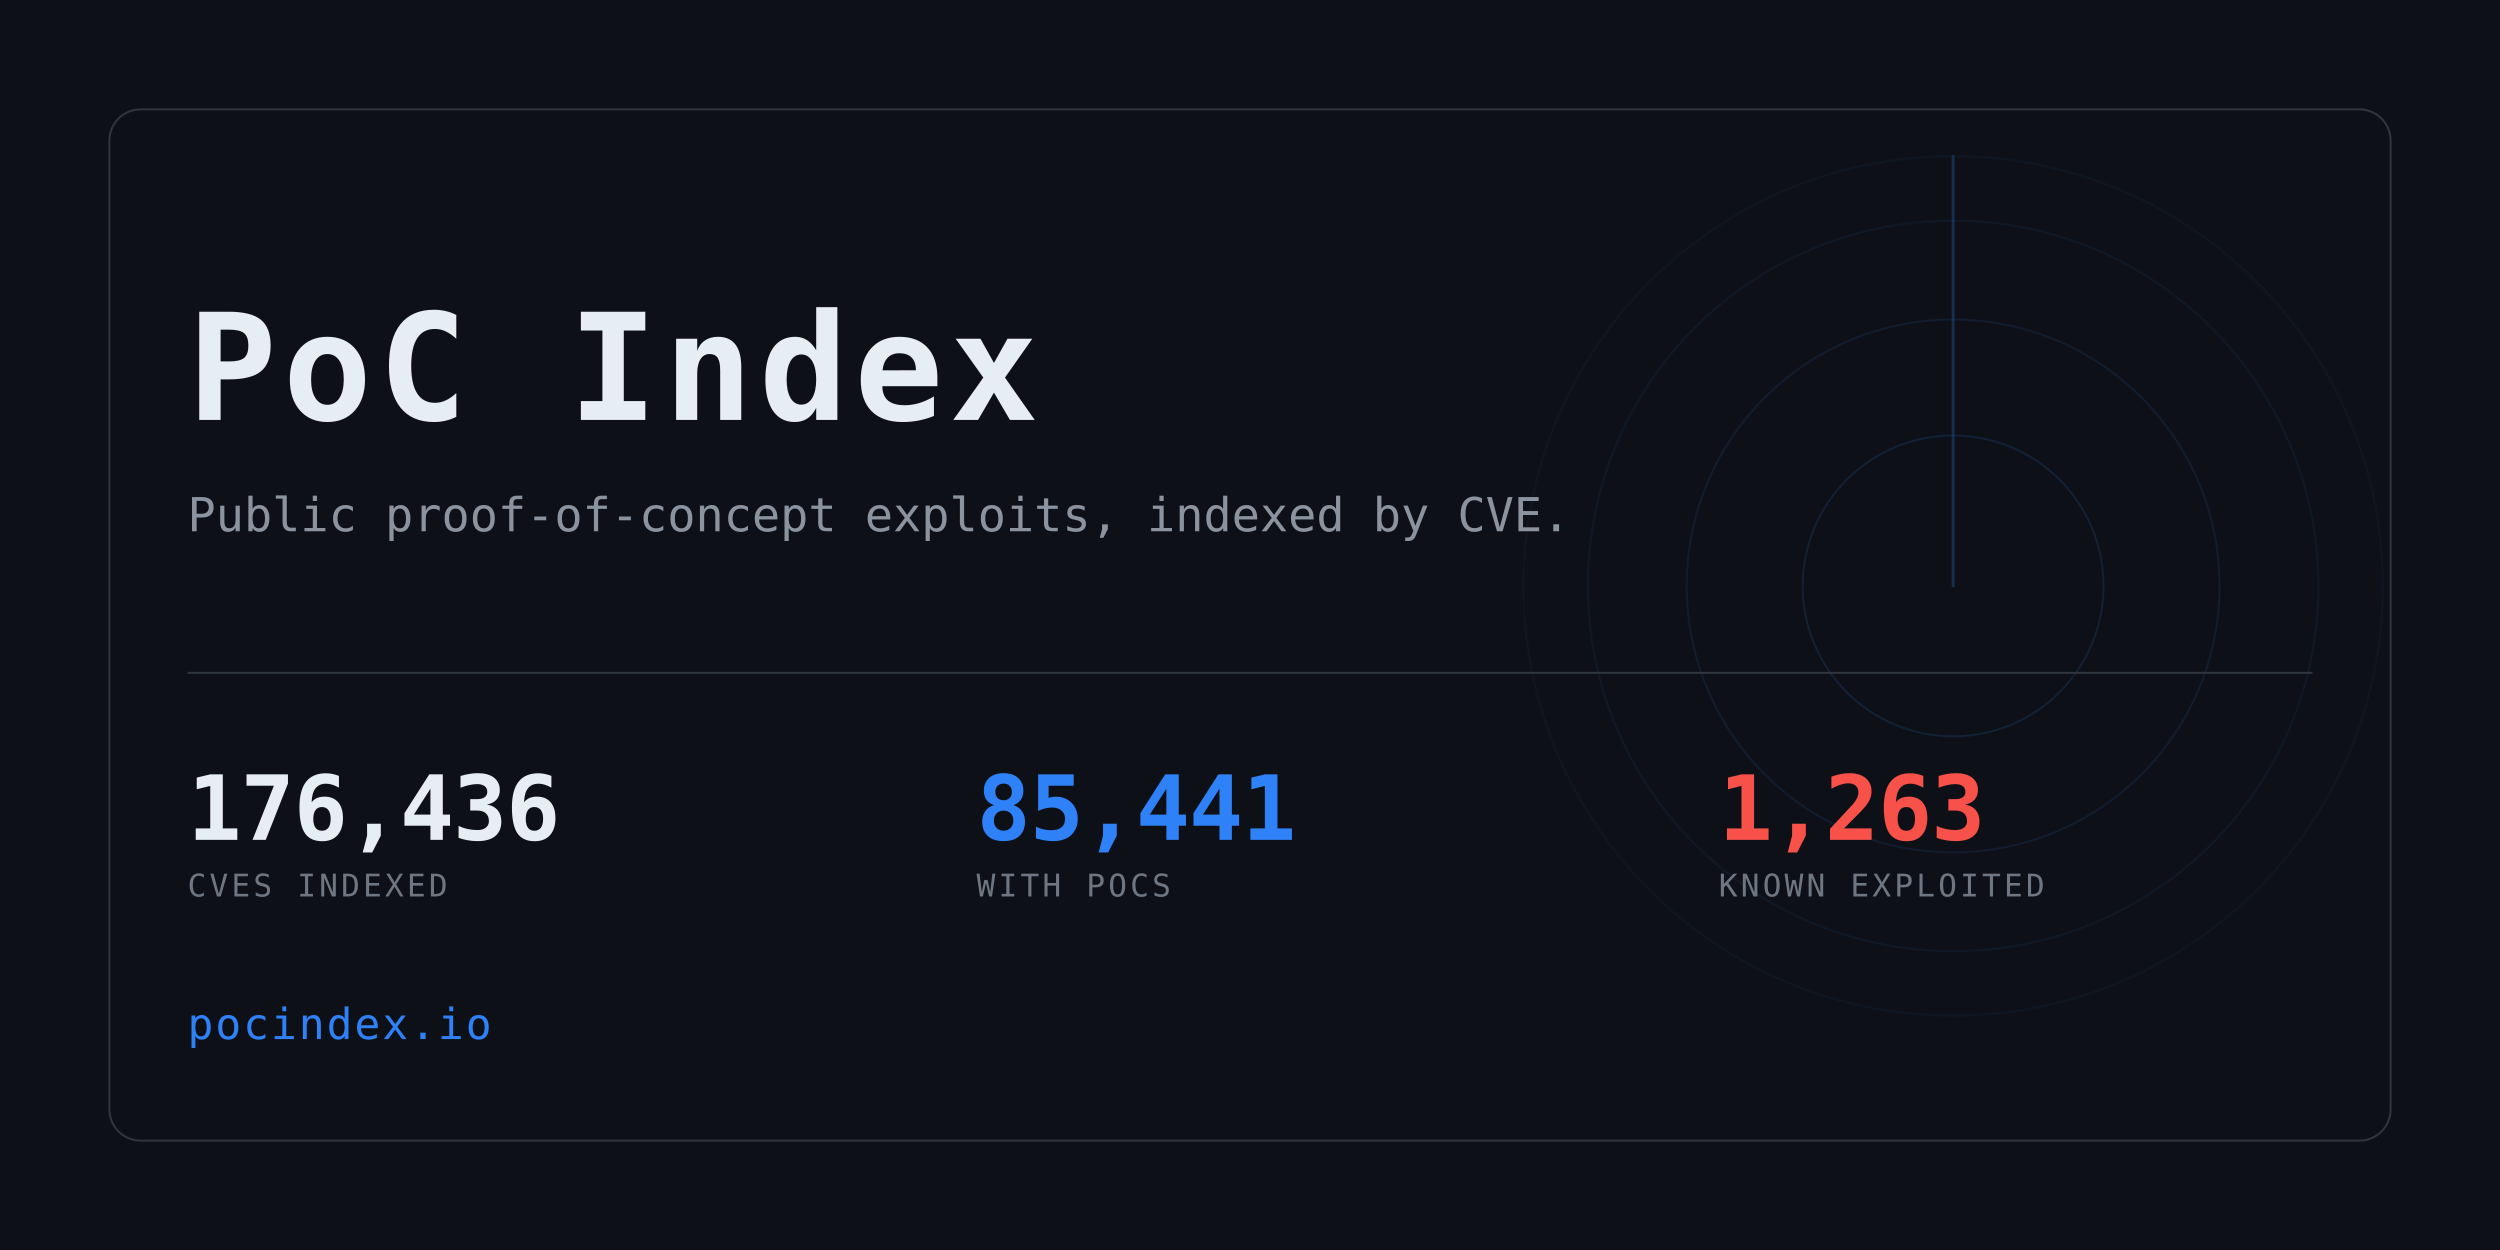
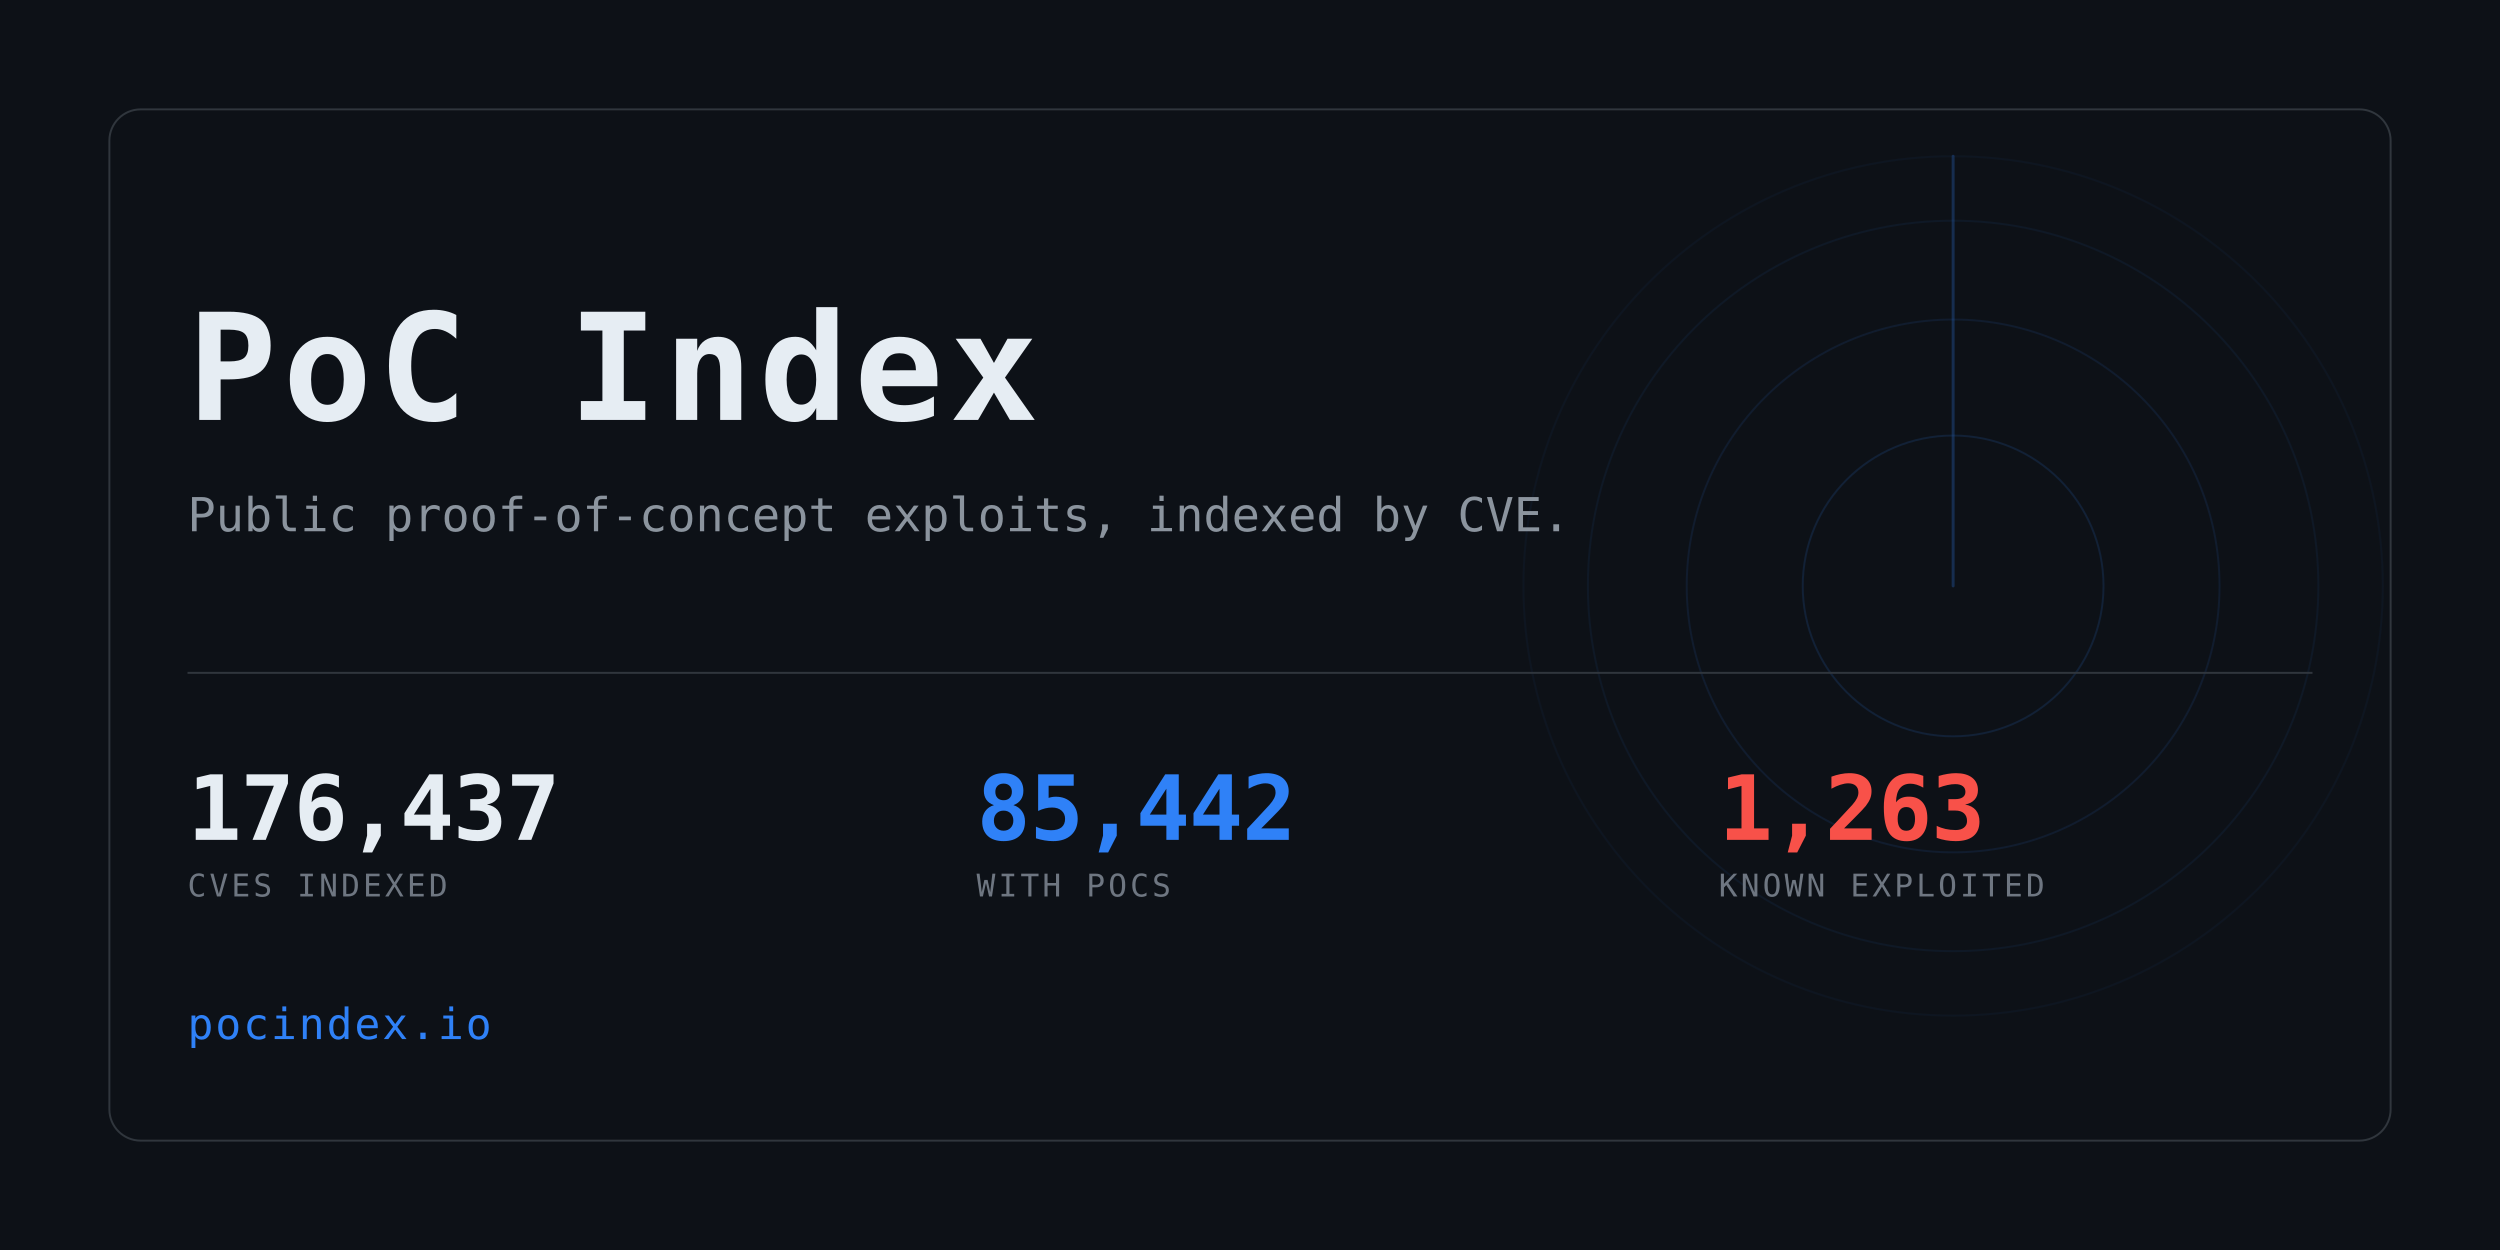
<svg xmlns="http://www.w3.org/2000/svg" width="1280" height="640" viewBox="0 0 1280 640" role="img" aria-label="PoC Index">
  <clipPath id="card">
    <rect x="56" y="56" width="1168" height="528" rx="16" />
  </clipPath>
  <rect width="1280" height="640" fill="#0d1117" />
  <g clip-path="url(#card)" opacity="0.6">
    <g>
      <circle cx="1000" cy="300" r="77.0" fill="none" stroke="#2f81f7" stroke-width="1" opacity="0.234" />
      <circle cx="1000" cy="300" r="136.4" fill="none" stroke="#2f81f7" stroke-width="1" opacity="0.169" />
      <circle cx="1000" cy="300" r="187.0" fill="none" stroke="#2f81f7" stroke-width="1" opacity="0.117" />
      <circle cx="1000" cy="300" r="220.0" fill="none" stroke="#2f81f7" stroke-width="1" opacity="0.078" />
      <line x1="1000" y1="300" x2="1000" y2="80.0" stroke="#2f81f7" stroke-width="1.5" stroke-linecap="round" opacity="0.416">
        <animateTransform attributeName="transform" type="rotate" from="0 1000 300" to="360 1000 300" dur="8s" repeatCount="indefinite" />
      </line>
    </g>
  </g>
  <rect x="56" y="56" width="1168" height="528" rx="16" fill="none" stroke="#30363d" />
  <text x="96" y="215" font-family="ui-monospace,SFMono-Regular,Menlo,Consolas,monospace" font-size="76" font-weight="700" fill="#e6edf3" letter-spacing="3">PoC Index</text>
  <text x="96" y="272" font-family="ui-monospace,SFMono-Regular,Menlo,Consolas,monospace" font-size="24" fill="#8b949e">
    Public proof-of-concept exploits, indexed by CVE.</text>
  <rect x="96" y="344" width="1088" height="1" fill="#30363d" />
-   <text x="96" y="430" font-family="ui-monospace,SFMono-Regular,Menlo,Consolas,monospace" font-size="46" font-weight="700" fill="#e6edf3" letter-spacing="-0.5">176,436</text>
+   <text x="96" y="430" font-family="ui-monospace,SFMono-Regular,Menlo,Consolas,monospace" font-size="46" font-weight="700" fill="#e6edf3" letter-spacing="-0.5">176,437</text>
  <text x="96" y="459" font-family="ui-monospace,SFMono-Regular,Menlo,Consolas,monospace" font-size="16" fill="#6e7681" letter-spacing="1.6">CVES INDEXED</text>
-   <text x="500" y="430" font-family="ui-monospace,SFMono-Regular,Menlo,Consolas,monospace" font-size="46" font-weight="700" fill="#2f81f7" letter-spacing="-0.5">85,441</text>
+   <text x="500" y="430" font-family="ui-monospace,SFMono-Regular,Menlo,Consolas,monospace" font-size="46" font-weight="700" fill="#2f81f7" letter-spacing="-0.5">85,442</text>
  <text x="500" y="459" font-family="ui-monospace,SFMono-Regular,Menlo,Consolas,monospace" font-size="16" fill="#6e7681" letter-spacing="1.6">WITH POCS</text>
  <text x="880" y="430" font-family="ui-monospace,SFMono-Regular,Menlo,Consolas,monospace" font-size="46" font-weight="700" fill="#f85149" letter-spacing="-0.5">1,263</text>
  <text x="880" y="459" font-family="ui-monospace,SFMono-Regular,Menlo,Consolas,monospace" font-size="16" fill="#6e7681" letter-spacing="1.6">KNOWN EXPLOITED</text>
  <text x="96" y="532" font-family="ui-monospace,SFMono-Regular,Menlo,Consolas,monospace" font-size="22" fill="#2f81f7" letter-spacing="1">pocindex.io</text>
</svg>
